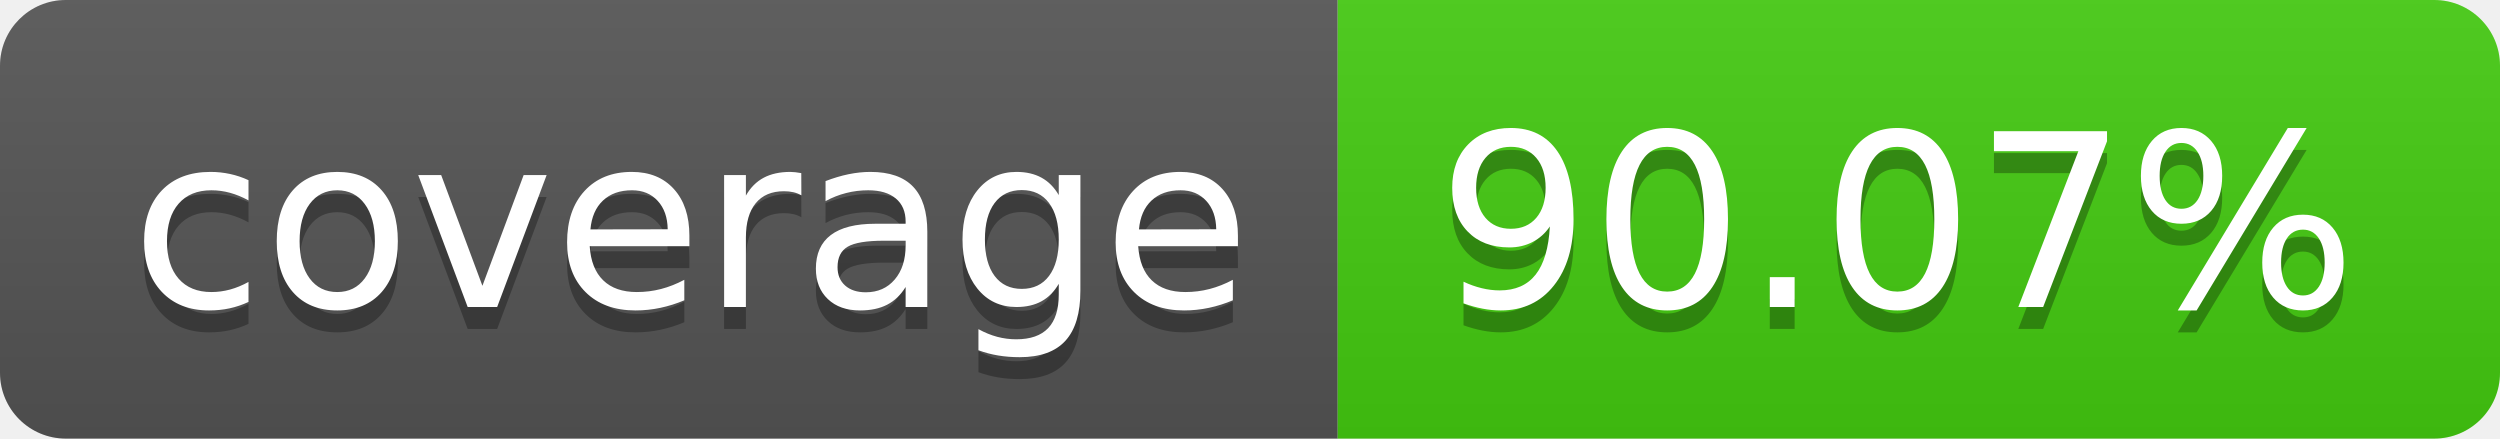
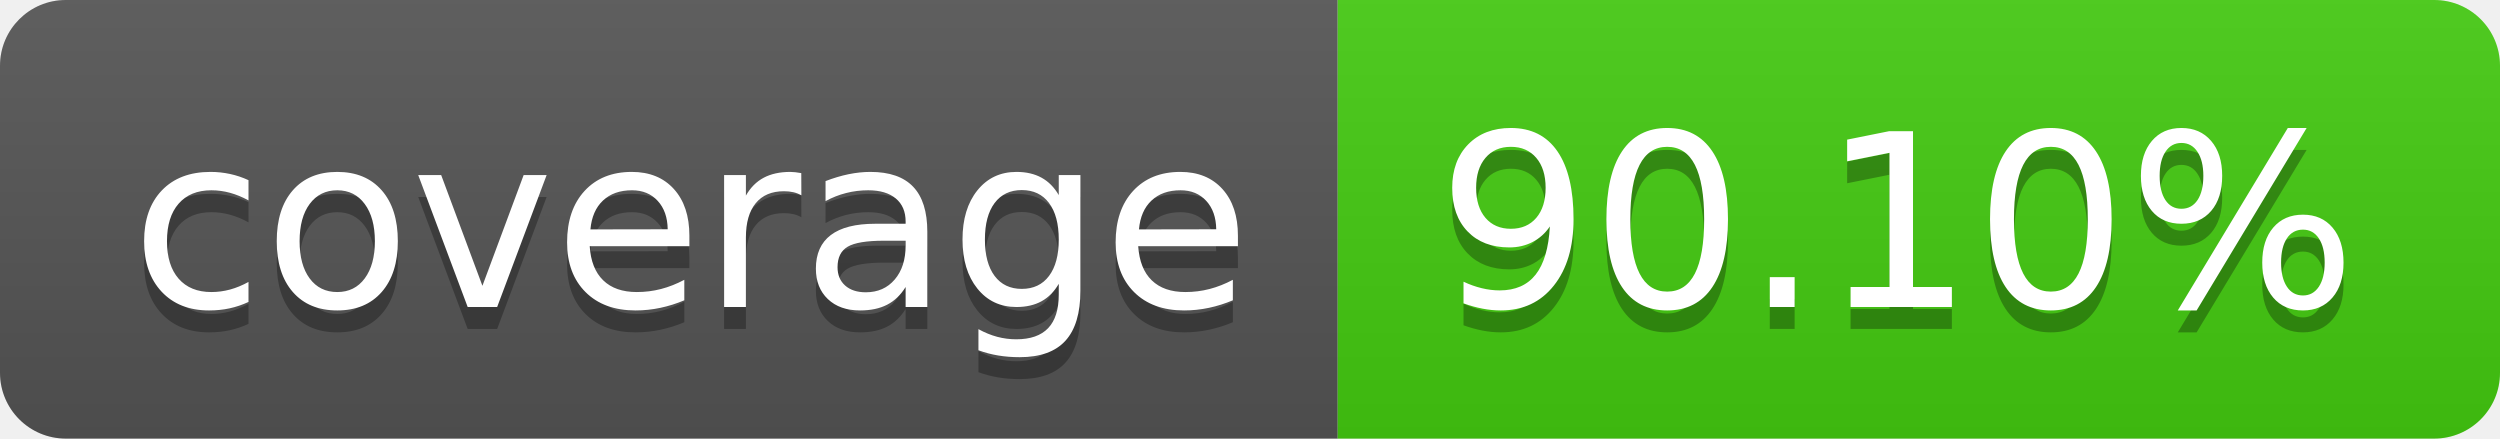
- <svg xmlns="http://www.w3.org/2000/svg" width="114" height="20" role="img" aria-label="coverage: 90.07%">
+ <svg xmlns="http://www.w3.org/2000/svg" width="114" height="20" role="img" aria-label="coverage: 90.10%">
  <linearGradient id="s" x2="0" y2="100%">
    <stop offset="0" stop-color="#bbb" stop-opacity=".1" />
    <stop offset="1" stop-opacity=".1" />
  </linearGradient>
  <clipPath id="r">
    <rect width="114" height="20" rx="3" fill="#fff" />
  </clipPath>
  <g clip-path="url(#r)">
    <rect width="61" height="20" fill="#555" />
    <rect x="61" width="53" height="20" fill="#4c1" />
    <rect width="114" height="20" fill="url(#s)" />
  </g>
  <g fill="#fff" text-anchor="middle" font-family="Verdana,Geneva,DejaVu Sans,sans-serif" text-rendering="geometricPrecision" font-size="110">
    <text aria-hidden="true" x="315" y="150" fill="#010101" fill-opacity=".3" transform="scale(.1)" textLength="510">coverage</text>
    <text x="315" y="140" transform="scale(.1)" fill="#fff" textLength="510">coverage</text>
-     <text aria-hidden="true" x="865" y="150" fill="#010101" fill-opacity=".3" transform="scale(.1)" textLength="430">90.07%</text>
-     <text x="865" y="140" transform="scale(.1)" fill="#fff" textLength="430">90.07%</text>
+     <text aria-hidden="true" x="865" y="150" fill="#010101" fill-opacity=".3" transform="scale(.1)" textLength="430">90.10%</text>
+     <text x="865" y="140" transform="scale(.1)" fill="#fff" textLength="430">90.10%</text>
  </g>
</svg>
